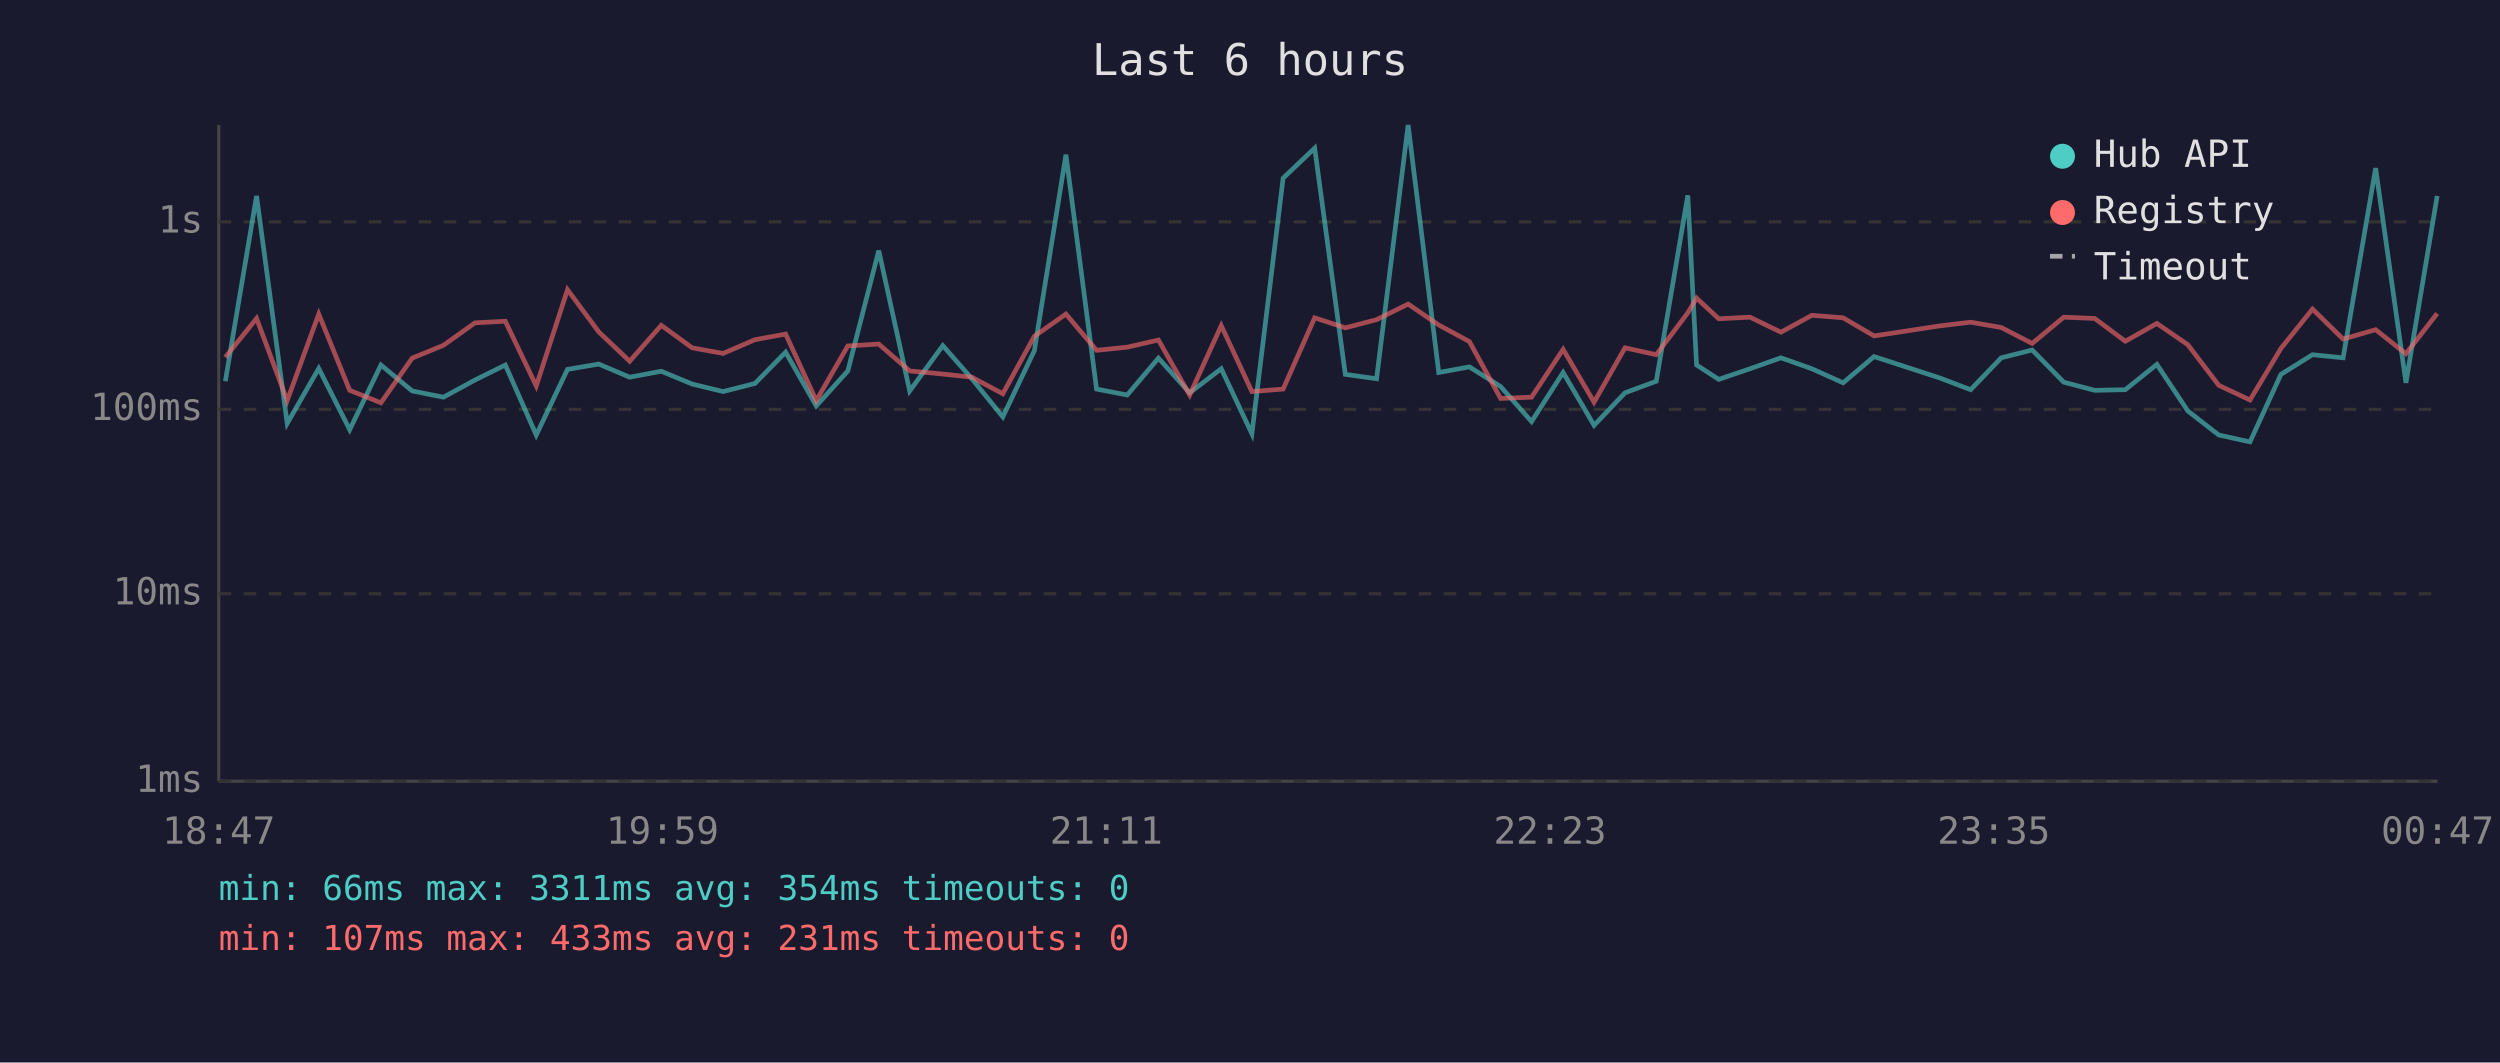
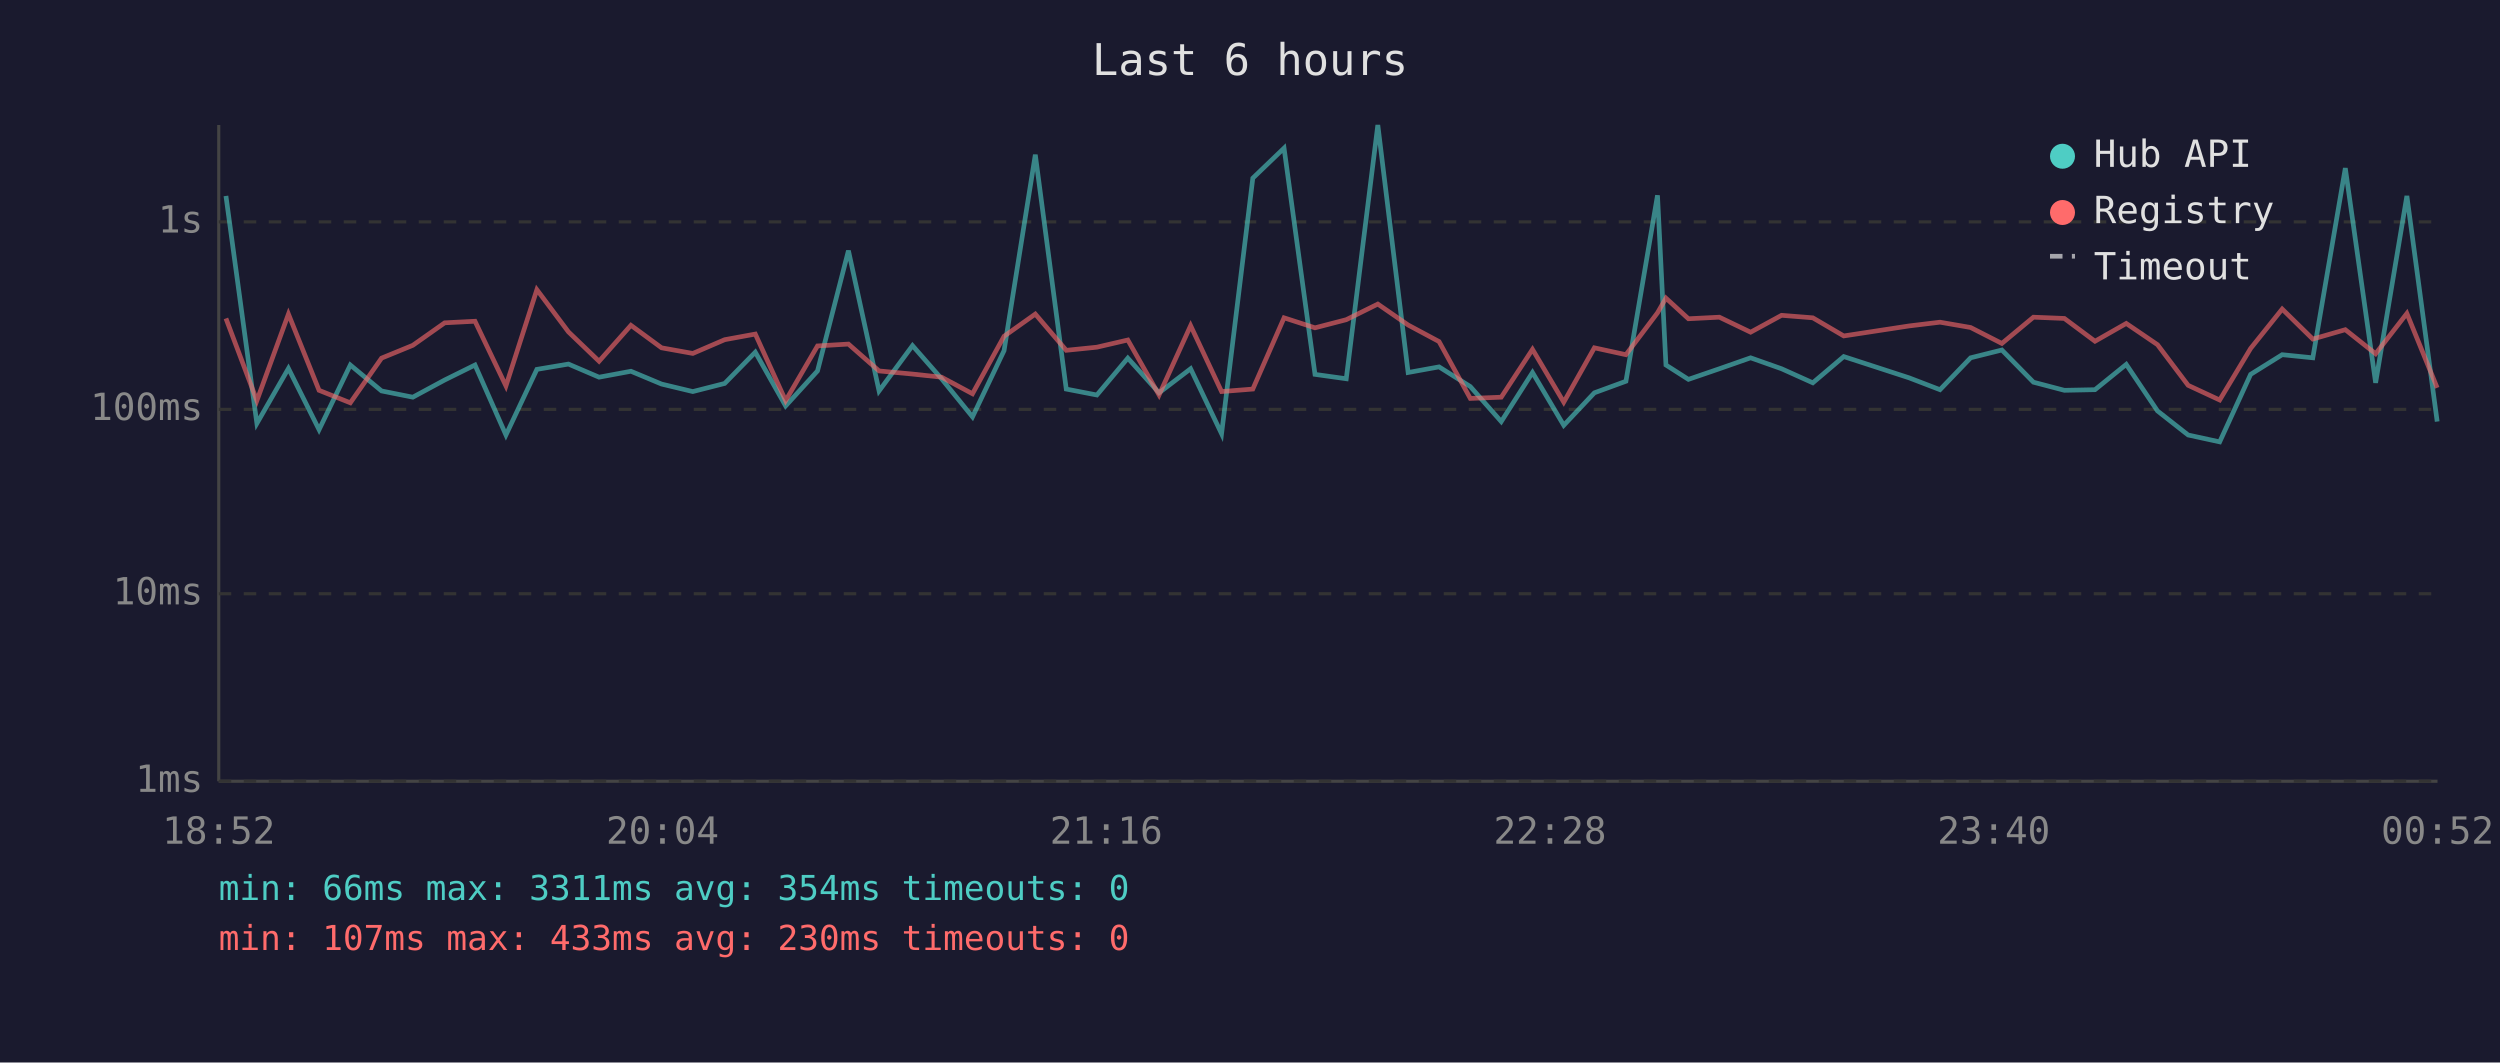
<svg xmlns="http://www.w3.org/2000/svg" viewBox="0 0 800 340" font-family="monospace" font-size="12">
  <rect width="800" height="340" fill="#1a1a2e" />
  <text x="400" y="24" fill="#e0e0e0" font-size="14" text-anchor="middle">Last 6 hours</text>
  <line x1="70" y1="40" x2="70" y2="250" stroke="#444" stroke-width="1" />
  <line x1="70" y1="250" x2="780" y2="250" stroke="#444" stroke-width="1" />
  <line x1="70" y1="250" x2="780" y2="250" stroke="#333" stroke-width="1" stroke-dasharray="4" />
  <text x="65" y="250" fill="#888" text-anchor="end" dominant-baseline="middle">1ms</text>
  <line x1="70" y1="190" x2="780" y2="190" stroke="#333" stroke-width="1" stroke-dasharray="4" />
  <text x="65" y="190" fill="#888" text-anchor="end" dominant-baseline="middle">10ms</text>
  <line x1="70" y1="131" x2="780" y2="131" stroke="#333" stroke-width="1" stroke-dasharray="4" />
  <text x="65" y="131" fill="#888" text-anchor="end" dominant-baseline="middle">100ms</text>
  <line x1="70" y1="71" x2="780" y2="71" stroke="#333" stroke-width="1" stroke-dasharray="4" />
  <text x="65" y="71" fill="#888" text-anchor="end" dominant-baseline="middle">1s</text>
-   <text x="70" y="270" fill="#888" text-anchor="middle">18:47</text>
-   <text x="212" y="270" fill="#888" text-anchor="middle">19:59</text>
-   <text x="354" y="270" fill="#888" text-anchor="middle">21:11</text>
-   <text x="496" y="270" fill="#888" text-anchor="middle">22:23</text>
-   <text x="638" y="270" fill="#888" text-anchor="middle">23:35</text>
-   <text x="780" y="270" fill="#888" text-anchor="middle">00:47</text>
-   <polyline points="72.1,122.0 82.1,62.7 91.9,135.5 102.0,117.9 111.9,137.5 121.9,116.8 131.9,125.1 141.9,127.1 152.0,121.6 161.7,116.8 171.6,139.2 181.6,118.2 191.6,116.5 201.5,120.7 211.6,118.8 221.5,122.9 231.4,125.3 241.6,122.7 251.4,112.7 261.2,129.9 271.3,118.7 281.2,80.2 291.1,125.1 301.7,110.6 311.0,121.2 320.9,133.4 331.0,112.2 341.1,49.5 350.9,124.5 360.7,126.4 370.7,114.6 380.7,125.7 390.8,118.0 400.6,138.8 410.6,57.0 420.7,47.4 430.5,119.8 440.5,121.2 450.6,40.0 460.4,119.2 470.2,117.4 480.2,123.7 490.1,134.9 500.2,119.2 510.1,136.1 520.0,125.7 530.0,122.0 540.1,62.5 542.9,116.8 550.0,121.4 560.0,118.0 569.9,114.5 579.8,118.0 589.8,122.5 599.7,114.1 620.6,120.9 630.6,124.7 640.4,114.5 650.3,112.0 660.4,122.3 670.3,124.9 680.1,124.7 690.2,116.6 700.1,131.5 710.0,139.2 720.0,141.4 729.9,119.8 740.0,113.5 749.8,114.5 760.2,53.8 769.9,122.5 779.9,62.7" fill="none" stroke="#4ecdc4" stroke-width="1.5" opacity="0.6" />
-   <polyline points="72.1,114.3 82.1,101.9 91.9,128.2 102.0,100.5 111.9,124.9 121.9,128.9 131.9,114.6 141.9,110.5 152.0,103.3 161.7,102.8 171.6,123.5 181.6,92.7 191.6,106.2 201.5,115.6 211.6,104.1 221.5,111.3 231.4,113.1 241.6,108.7 251.4,106.9 261.2,128.2 271.3,110.7 281.2,110.1 291.1,118.7 301.7,119.7 311.0,120.7 320.9,126.0 331.0,107.6 341.1,100.5 350.9,112.1 360.7,111.1 370.7,108.8 380.7,126.4 390.8,104.2 400.6,125.3 410.6,124.5 420.7,101.7 430.5,104.9 440.5,102.3 450.6,97.3 460.4,104.0 470.2,109.3 480.2,127.5 490.1,127.1 500.2,111.8 510.1,128.7 520.0,111.3 530.0,113.5 540.1,100.1 542.9,95.4 550.0,102.0 560.0,101.5 569.9,106.3 579.8,100.9 589.8,101.7 599.7,107.5 620.6,104.3 630.6,103.1 640.4,104.8 650.3,109.9 660.4,101.5 670.3,101.9 680.1,109.2 690.2,103.5 700.1,110.3 710.0,123.3 720.0,128.0 729.9,111.5 740.0,98.9 749.8,108.5 760.2,105.5 769.9,113.2 779.9,100.3" fill="none" stroke="#ff6b6b" stroke-width="1.5" opacity="0.6" />
+   <text x="70" y="270" fill="#888" text-anchor="middle">18:52</text>
+   <text x="212" y="270" fill="#888" text-anchor="middle">20:04</text>
+   <text x="354" y="270" fill="#888" text-anchor="middle">21:16</text>
+   <text x="496" y="270" fill="#888" text-anchor="middle">22:28</text>
+   <text x="638" y="270" fill="#888" text-anchor="middle">23:40</text>
+   <text x="780" y="270" fill="#888" text-anchor="middle">00:52</text>
+   <polyline points="72.3,62.7 82.2,135.5 92.3,117.9 102.1,137.5 112.1,116.8 122.1,125.1 132.1,127.1 142.3,121.6 152.0,116.8 161.9,139.2 171.8,118.2 181.9,116.5 191.7,120.7 201.9,118.8 211.7,122.9 221.7,125.3 231.9,122.7 241.7,112.7 251.4,129.9 261.6,118.7 271.5,80.2 281.3,125.1 292.0,110.6 301.3,121.2 311.2,133.4 321.3,112.2 331.3,49.5 341.2,124.5 351.0,126.4 360.9,114.6 370.9,125.7 381.0,118.0 390.9,138.8 400.9,57.0 410.9,47.4 420.8,119.8 430.8,121.2 440.9,40.0 450.6,119.2 460.5,117.4 470.5,123.7 480.4,134.9 490.4,119.2 500.4,136.1 510.2,125.7 520.3,122.0 530.4,62.5 533.1,116.8 540.3,121.4 550.2,118.0 560.2,114.5 570.1,118.0 580.1,122.5 590.0,114.1 610.9,120.9 620.8,124.7 630.6,114.5 640.6,112.0 650.7,122.3 660.6,124.9 670.4,124.7 680.4,116.6 690.4,131.5 700.2,139.2 710.3,141.4 720.2,119.8 730.3,113.5 740.1,114.5 750.5,53.8 760.2,122.5 770.2,62.7 779.9,134.9" fill="none" stroke="#4ecdc4" stroke-width="1.5" opacity="0.6" />
+   <polyline points="72.3,101.9 82.2,128.2 92.3,100.5 102.1,124.9 112.1,128.9 122.1,114.6 132.1,110.5 142.3,103.3 152.0,102.8 161.9,123.5 171.8,92.7 181.9,106.2 191.7,115.6 201.9,104.1 211.7,111.3 221.7,113.1 231.9,108.7 241.7,106.9 251.4,128.2 261.6,110.7 271.5,110.1 281.3,118.7 292.0,119.7 301.3,120.7 311.2,126.0 321.3,107.6 331.3,100.5 341.2,112.1 351.0,111.1 360.9,108.8 370.9,126.4 381.0,104.2 390.9,125.3 400.9,124.5 410.9,101.7 420.8,104.9 430.8,102.3 440.9,97.3 450.6,104.0 460.5,109.3 470.5,127.5 480.4,127.1 490.4,111.8 500.4,128.7 510.2,111.3 520.3,113.5 530.4,100.1 533.1,95.4 540.3,102.0 550.2,101.5 560.2,106.3 570.1,100.9 580.1,101.7 590.0,107.5 610.9,104.3 620.8,103.1 630.6,104.8 640.6,109.9 650.7,101.5 660.6,101.9 670.4,109.2 680.4,103.5 690.4,110.3 700.2,123.3 710.3,128.0 720.2,111.5 730.3,98.9 740.1,108.5 750.5,105.5 760.2,113.2 770.2,100.3 779.9,124.1" fill="none" stroke="#ff6b6b" stroke-width="1.5" opacity="0.6" />
  <circle cx="660" cy="50" r="4" fill="#4ecdc4" />
  <text x="670" y="50" fill="#e0e0e0" dominant-baseline="middle">Hub API</text>
  <circle cx="660" cy="68" r="4" fill="#ff6b6b" />
  <text x="670" y="68" fill="#e0e0e0" dominant-baseline="middle">Registry</text>
  <line x1="656" y1="82" x2="664" y2="82" stroke="#e0e0e0" stroke-width="1.5" stroke-dasharray="4,3" opacity="0.7" />
  <text x="670" y="86" fill="#e0e0e0" dominant-baseline="middle">Timeout</text>
  <text x="70" y="288" fill="#4ecdc4" font-size="11">min: 66ms  max: 3311ms  avg: 354ms  timeouts: 0</text>
-   <text x="70" y="304" fill="#ff6b6b" font-size="11">min: 107ms  max: 433ms  avg: 231ms  timeouts: 0</text>
+   <text x="70" y="304" fill="#ff6b6b" font-size="11">min: 107ms  max: 433ms  avg: 230ms  timeouts: 0</text>
</svg>
